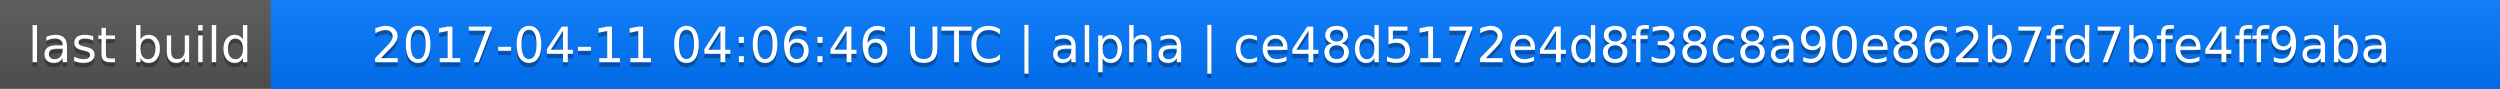
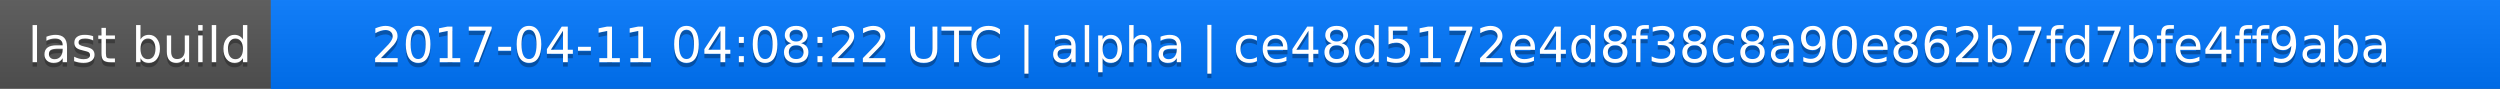
<svg xmlns="http://www.w3.org/2000/svg" width="563" height="20">
  <linearGradient id="a" x2="0" y2="100%">
    <stop offset="0" stop-color="#bbb" stop-opacity=".1" />
    <stop offset="1" stop-opacity=".1" />
  </linearGradient>
  <rect rx="0" width="563" height="20" fill="#555" />
  <rect rx="0" x="61" width="502" height="20" fill="#07f" />
  <path fill="#07f" d="M61 0h4v20h-4z" />
  <rect rx="0" width="563" height="20" fill="url(#a)" />
  <g fill="#fff" text-anchor="middle" font-family="DejaVu Sans,Verdana,Geneva,sans-serif" font-size="11">
    <text x="31.5" y="15" fill="#010101" fill-opacity=".3">last build</text>
    <text x="31.5" y="14">last build</text>
-     <text x="311" y="15" fill="#010101" fill-opacity=".3">2017-04-11 04:06:46 UTC | alpha | ce48d5172e4d8f38c8a90e862b7fd7bfe4ff9aba</text>
-     <text x="311" y="14">2017-04-11 04:06:46 UTC | alpha | ce48d5172e4d8f38c8a90e862b7fd7bfe4ff9aba</text>
+     <text x="311" y="15" fill="#010101" fill-opacity=".3">2017-04-11 04:08:22 UTC | alpha | ce48d5172e4d8f38c8a90e862b7fd7bfe4ff9aba</text>
+     <text x="311" y="14">2017-04-11 04:08:22 UTC | alpha | ce48d5172e4d8f38c8a90e862b7fd7bfe4ff9aba</text>
  </g>
</svg>
